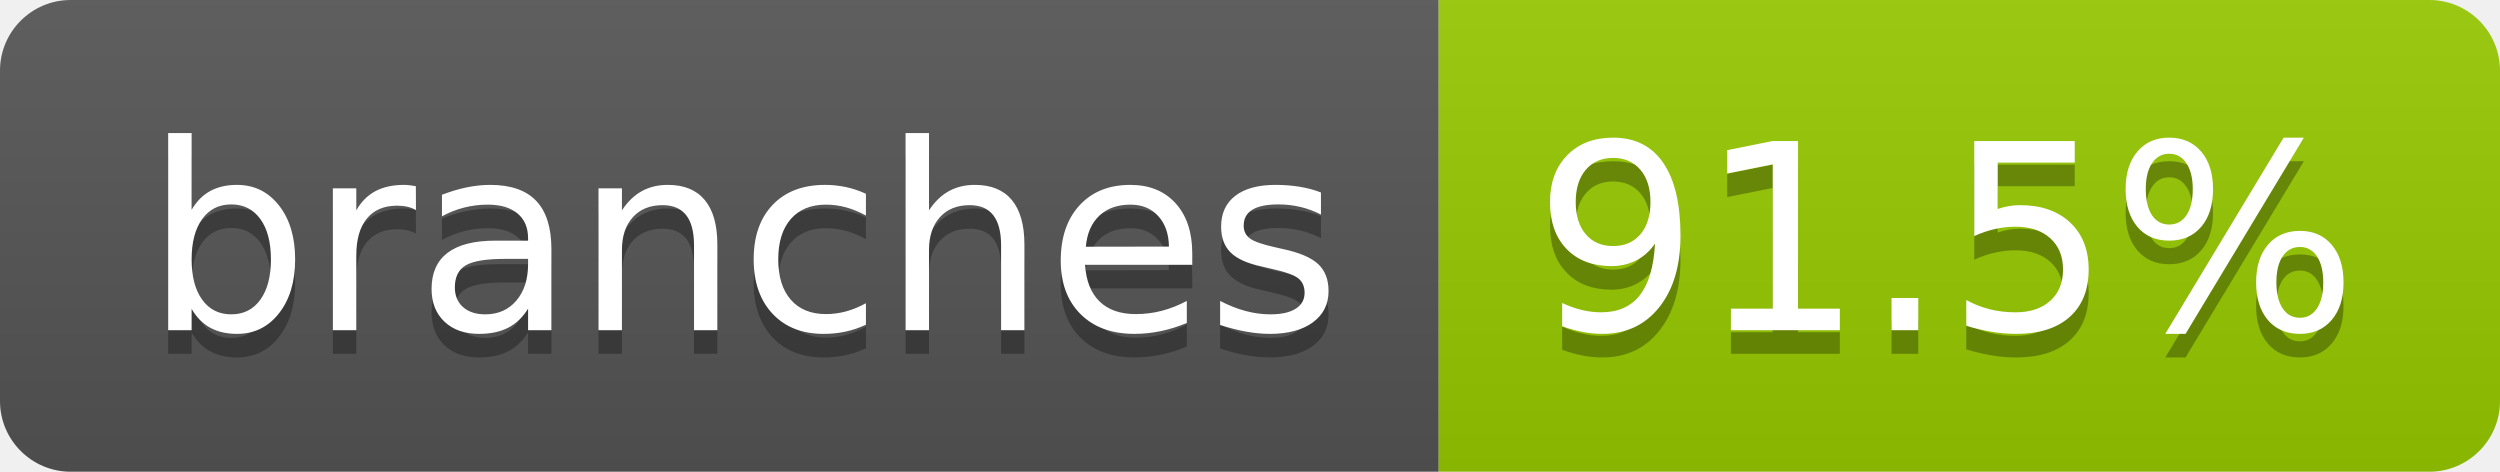
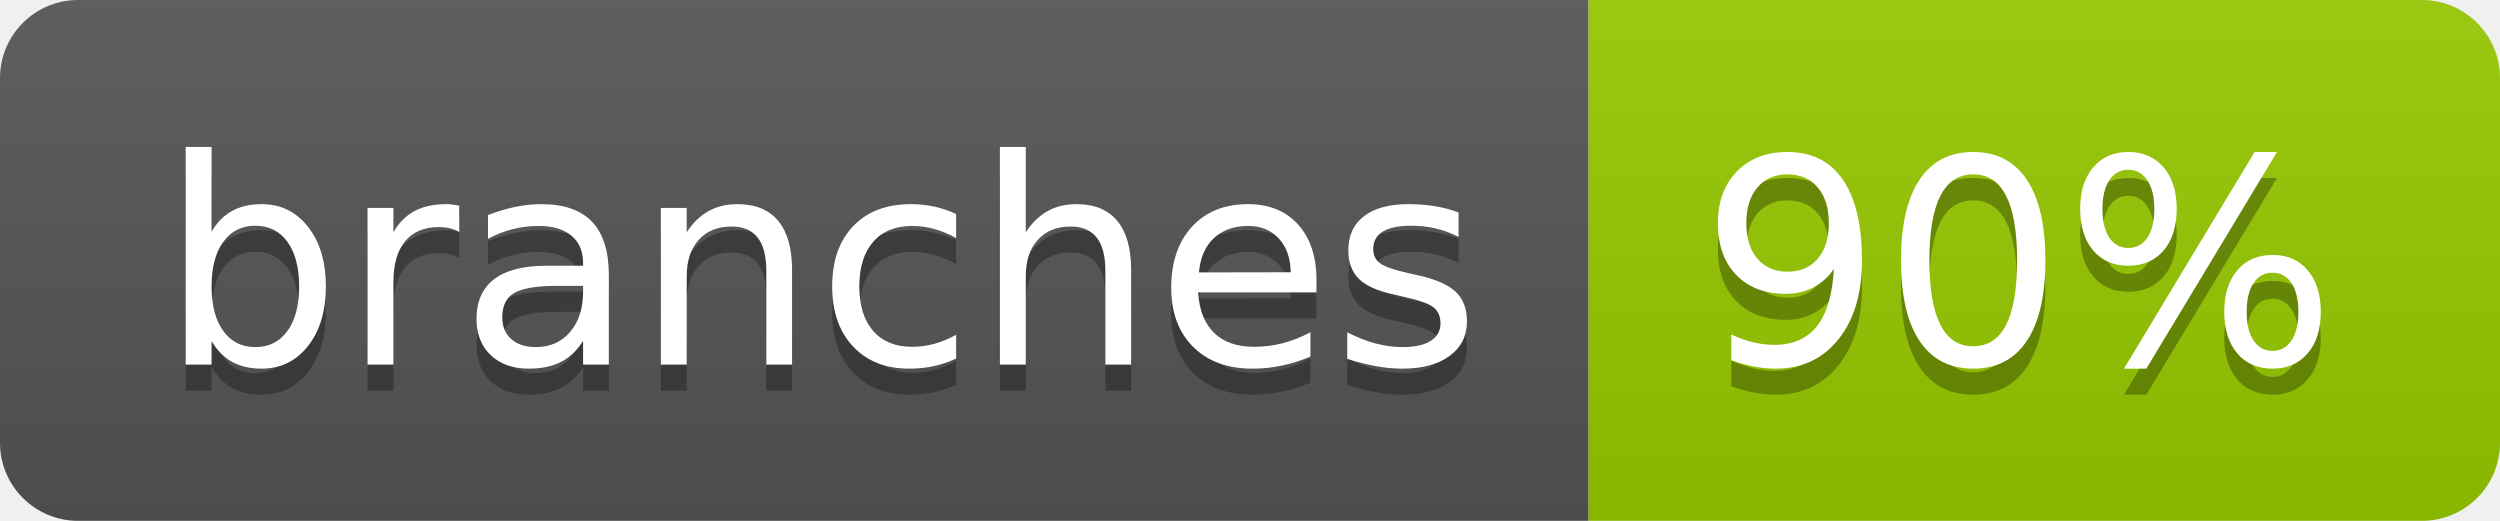
- <svg xmlns="http://www.w3.org/2000/svg" width="106" height="20" role="img" aria-label="branches: 91.5%">
+ <svg xmlns="http://www.w3.org/2000/svg" width="96" height="20" role="img" aria-label="branches: 90%">
  <linearGradient id="s" x2="0" y2="100%">
    <stop offset="0" stop-color="#bbb" stop-opacity=".1" />
    <stop offset="1" stop-opacity=".1" />
  </linearGradient>
  <clipPath id="r">
-     <rect width="106" height="20" rx="3" fill="#fff" />
+     <rect width="96" height="20" rx="3" fill="#fff" />
  </clipPath>
  <g clip-path="url(#r)">
    <rect width="61" height="20" fill="#555" />
-     <rect x="61" width="45" height="20" fill="#97ca00" />
-     <rect width="106" height="20" fill="url(#s)" />
+     <rect x="61" width="35" height="20" fill="#97ca00" />
+     <rect width="96" height="20" fill="url(#s)" />
  </g>
  <g fill="#fff" text-anchor="middle" font-family="Verdana,Geneva,DejaVu Sans,sans-serif" text-rendering="geometricPrecision" font-size="110">
    <text aria-hidden="true" x="315" y="150" fill="#010101" fill-opacity=".3" transform="scale(.1)" textLength="507">branches</text>
    <text x="315" y="140" transform="scale(.1)" fill="#fff" textLength="507">branches</text>
-     <text aria-hidden="true" x="825" y="150" fill="#010101" fill-opacity=".3" transform="scale(.1)" textLength="350">91.5%</text>
-     <text x="825" y="140" transform="scale(.1)" fill="#fff" textLength="350">91.5%</text>
+     <text aria-hidden="true" x="775" y="150" fill="#010101" fill-opacity=".3" transform="scale(.1)" textLength="245">90%</text>
+     <text x="775" y="140" transform="scale(.1)" fill="#fff" textLength="245">90%</text>
  </g>
</svg>
